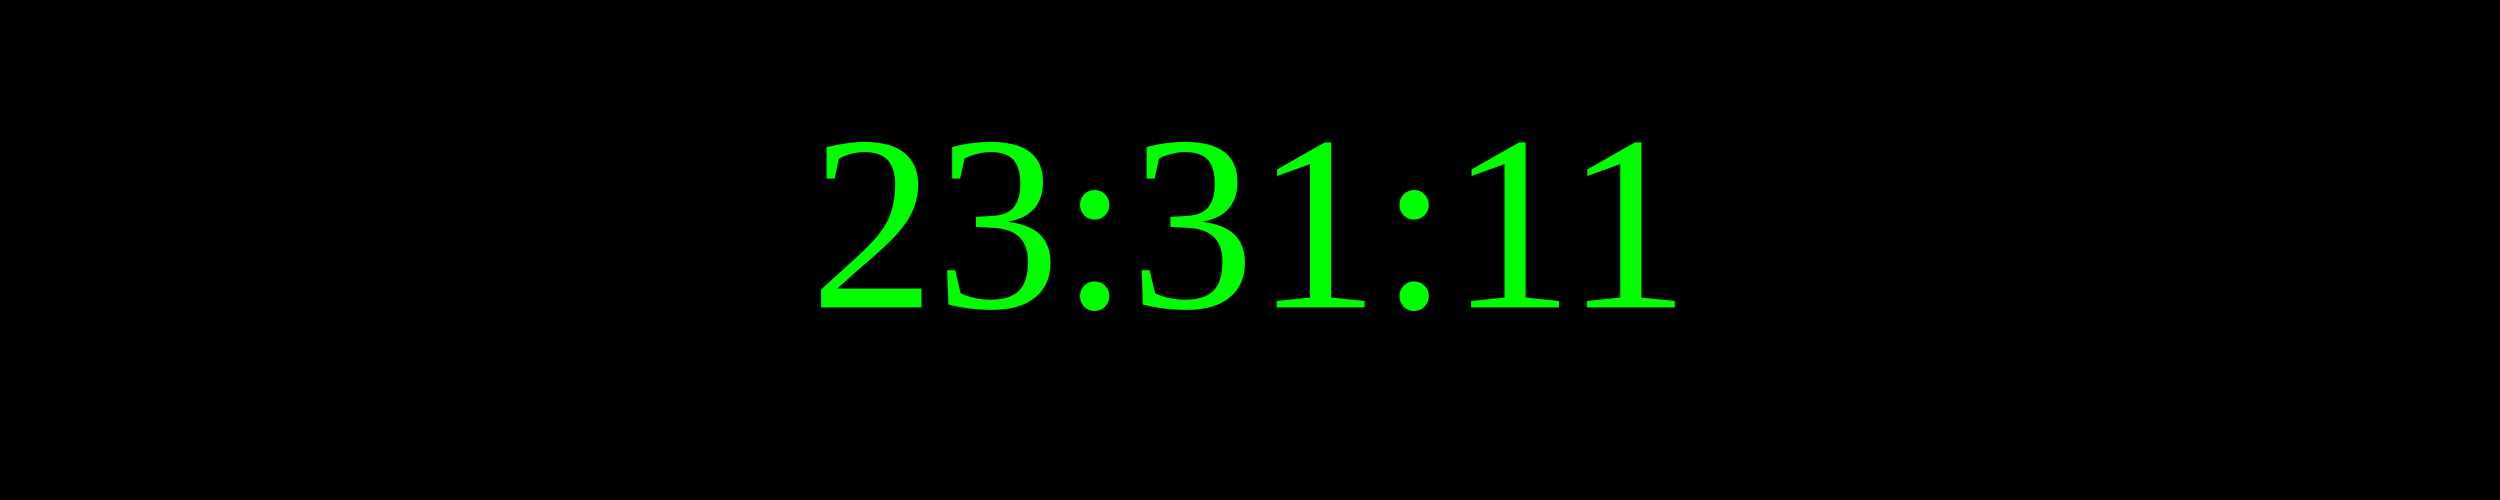
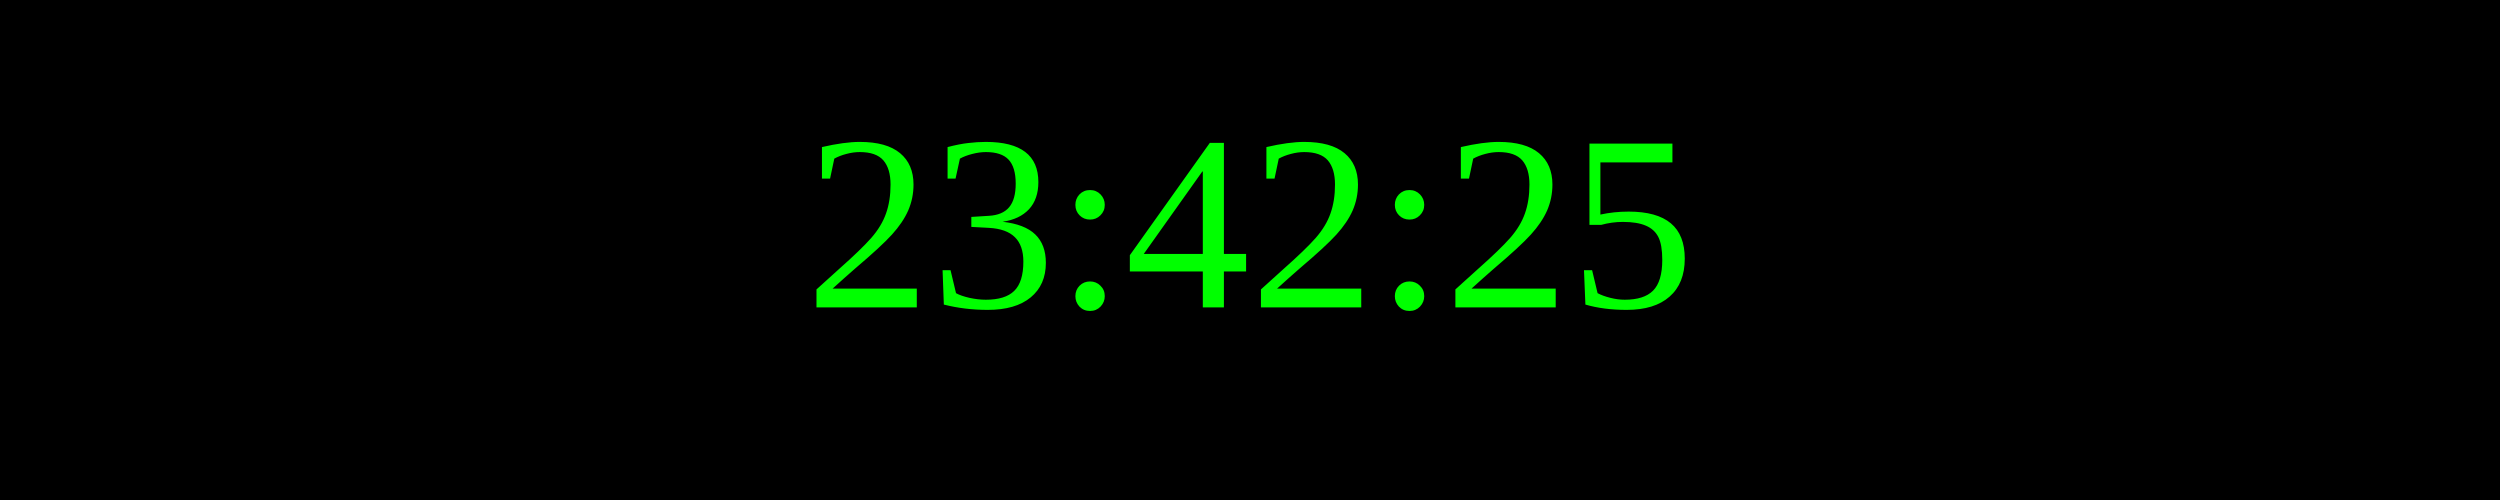
<svg xmlns="http://www.w3.org/2000/svg" width="250" height="50">
  <rect width="100%" height="100%" fill="black" />
  <text x="50%" y="50%" font-size="25" fill="lime" text-anchor="middle" dominant-baseline="middle">
- 23:31:11
+ 23:42:25
</text>
</svg>
